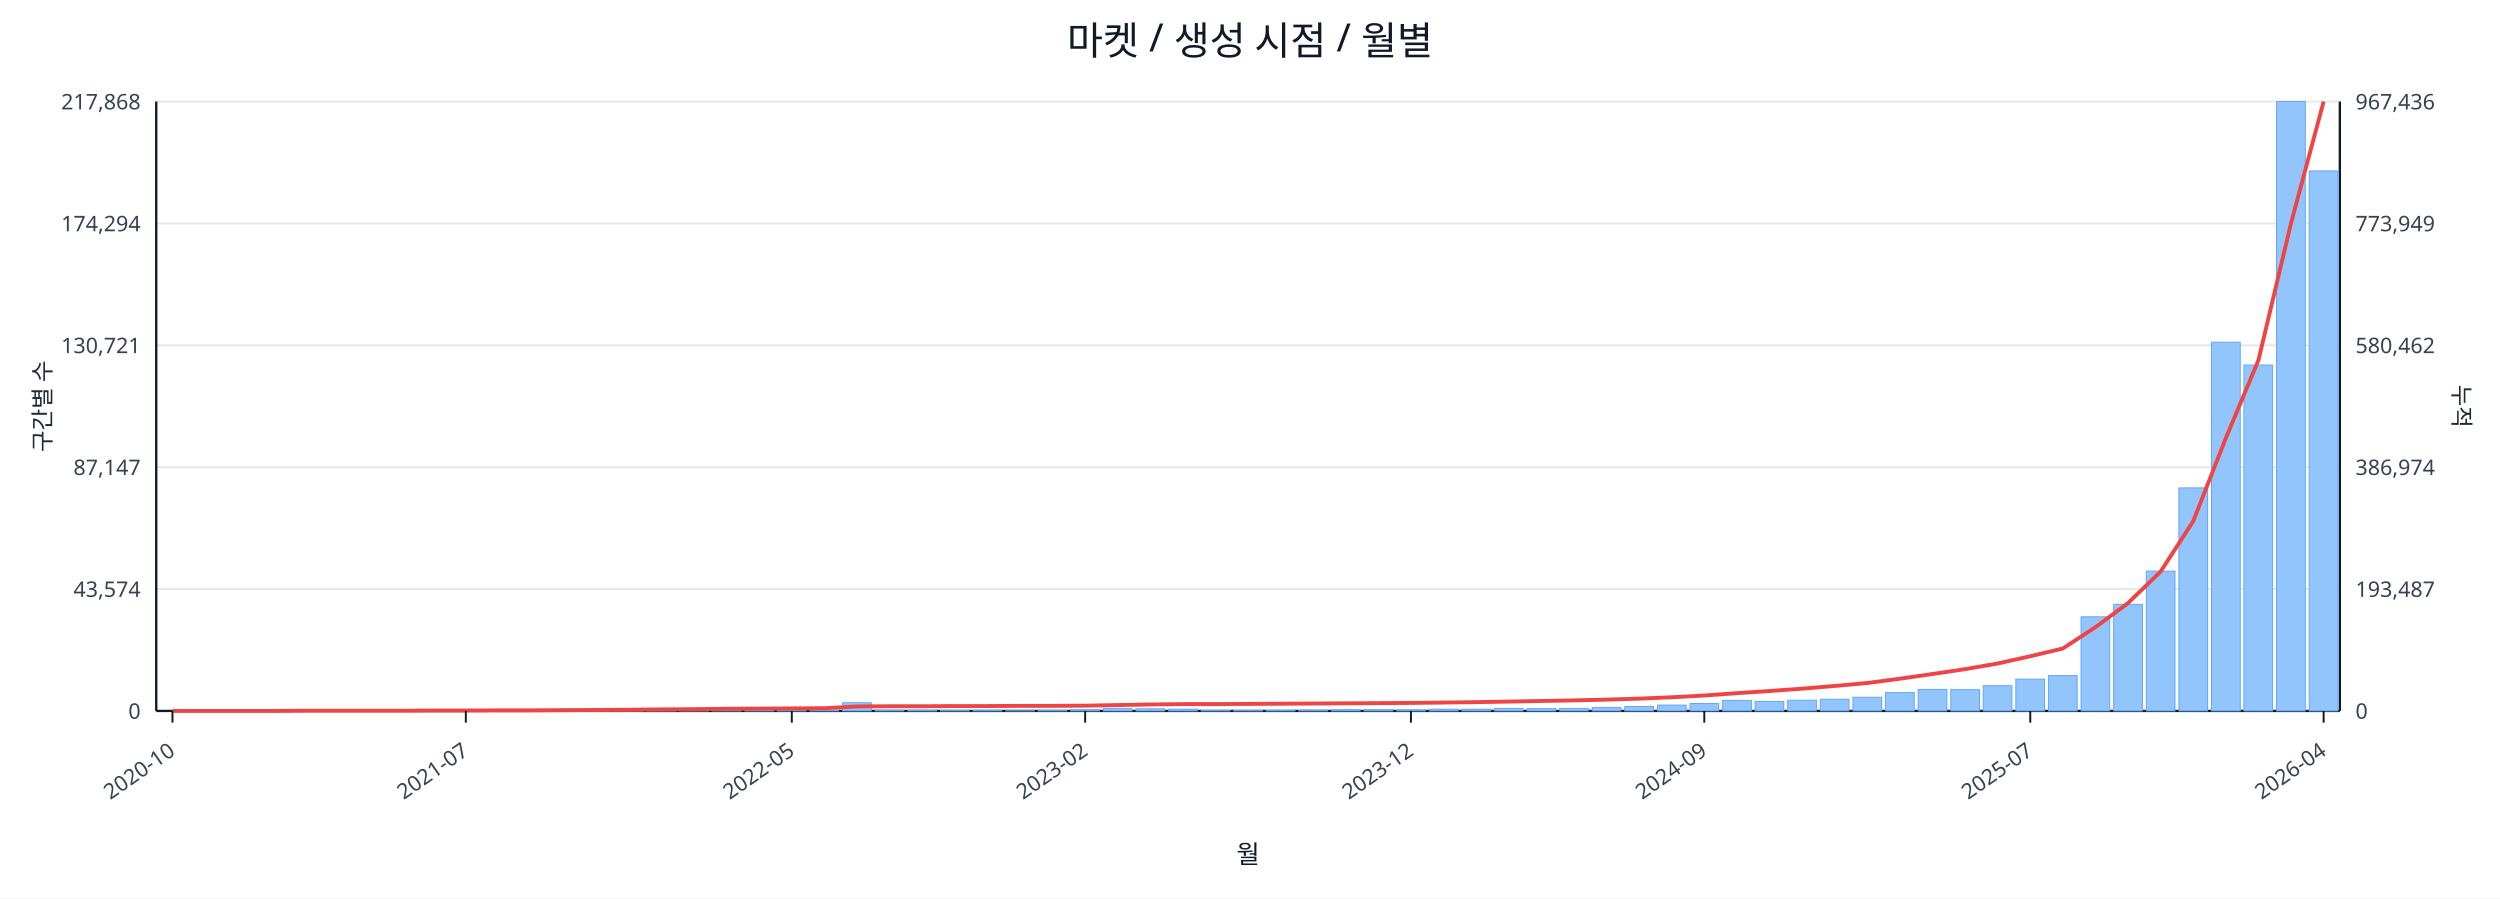
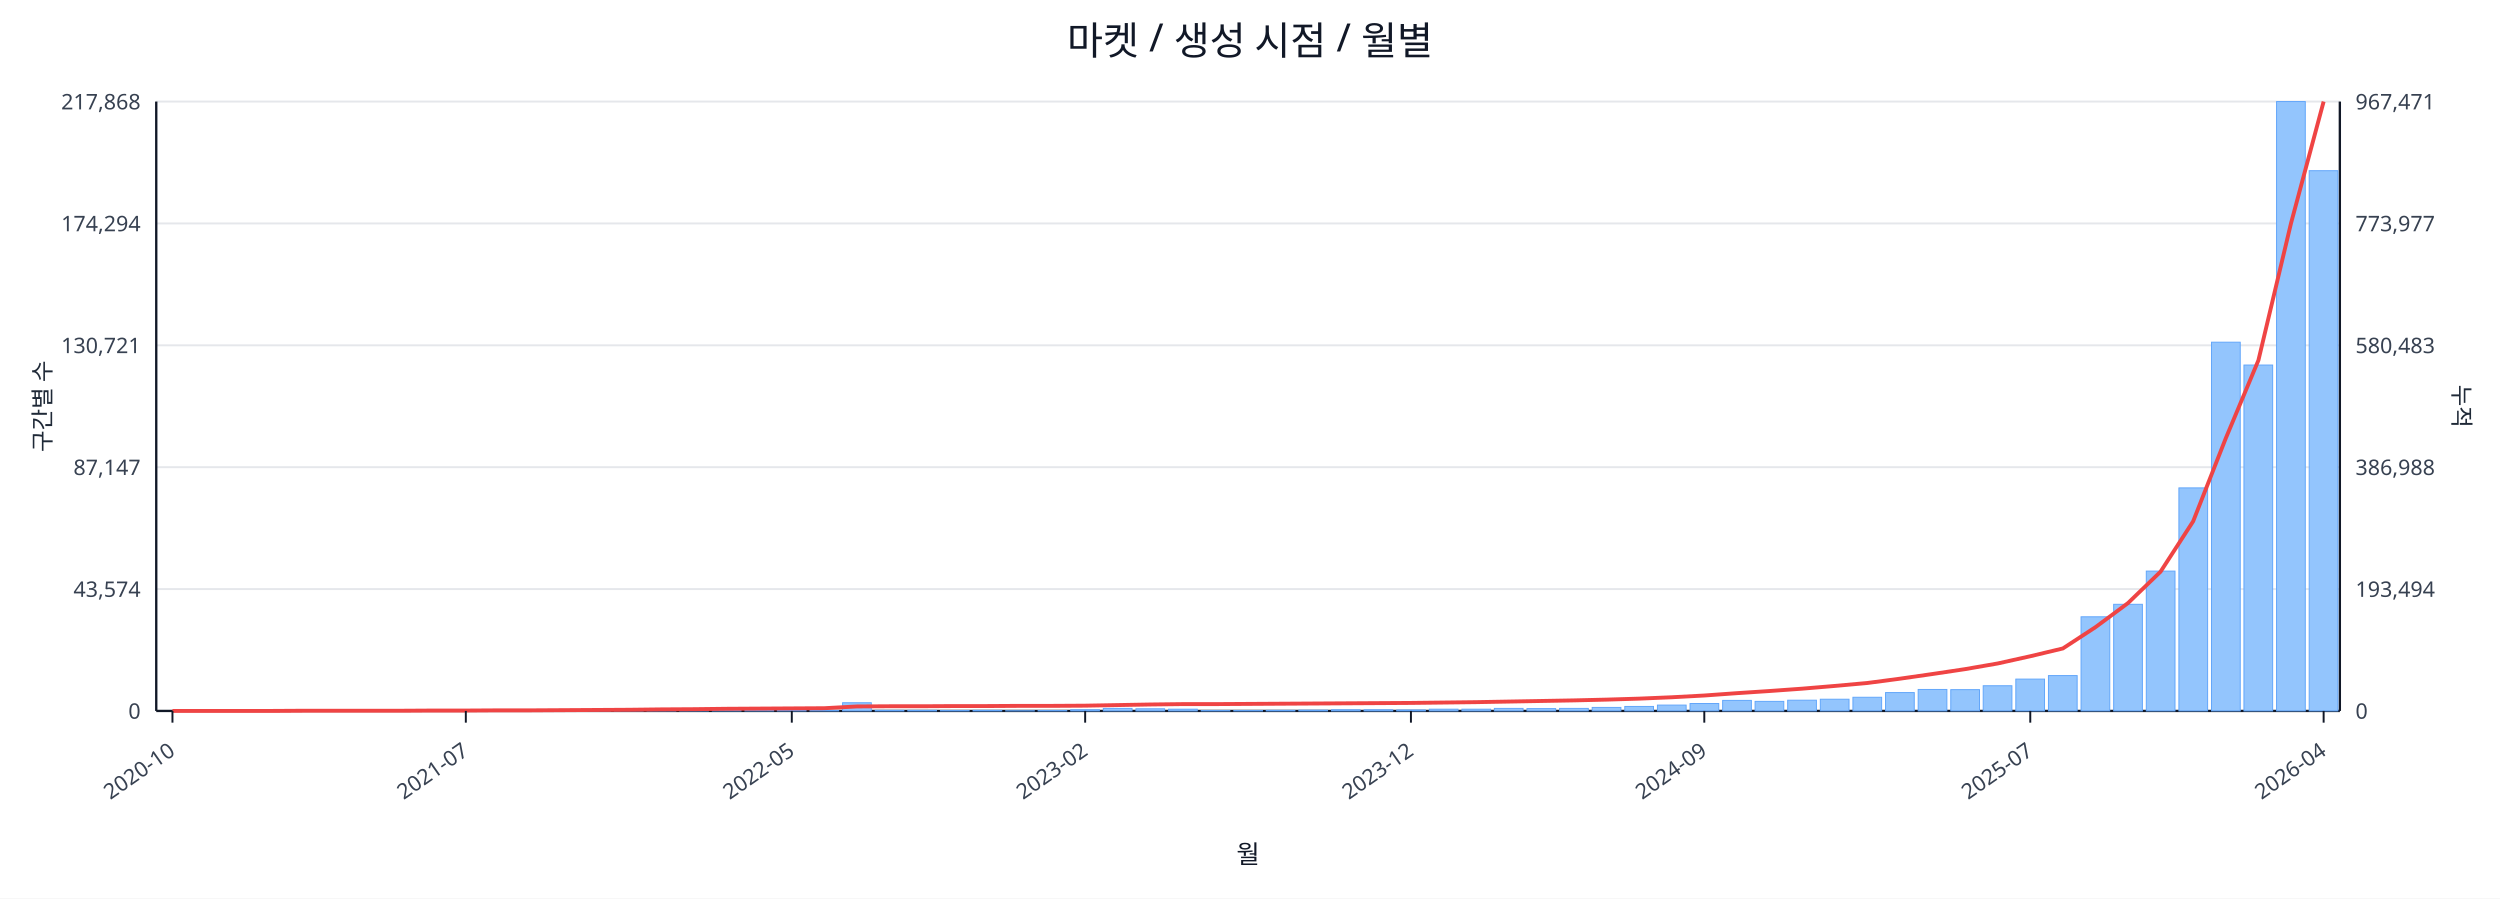
<svg xmlns="http://www.w3.org/2000/svg" width="1280" height="460" viewBox="0 0 1280 460">
  <rect x="0" y="0" width="100%" height="100%" fill="#ffffff" />
  <text x="640.0" y="28" font-size="20" text-anchor="middle" font-family="sans-serif" fill="#111827">마켓 / 생성 시점 / 월별</text>
  <line x1="80.0" y1="52.0" x2="1198.0" y2="52.0" stroke="#e5e7eb" stroke-width="1" />
  <text x="72.0" y="56.0" font-size="11" text-anchor="end" font-family="sans-serif" fill="#374151">217,868</text>
-   <text x="1206.0" y="56.0" font-size="11" text-anchor="start" font-family="sans-serif" fill="#374151">967,436</text>
+   <text x="1206.0" y="56.0" font-size="11" text-anchor="start" font-family="sans-serif" fill="#374151">967,471</text>
  <line x1="80.0" y1="114.4" x2="1198.0" y2="114.4" stroke="#e5e7eb" stroke-width="1" />
  <text x="72.0" y="118.4" font-size="11" text-anchor="end" font-family="sans-serif" fill="#374151">174,294</text>
-   <text x="1206.0" y="118.4" font-size="11" text-anchor="start" font-family="sans-serif" fill="#374151">773,949</text>
+   <text x="1206.0" y="118.4" font-size="11" text-anchor="start" font-family="sans-serif" fill="#374151">773,977</text>
  <line x1="80.0" y1="176.8" x2="1198.0" y2="176.8" stroke="#e5e7eb" stroke-width="1" />
  <text x="72.0" y="180.8" font-size="11" text-anchor="end" font-family="sans-serif" fill="#374151">130,721</text>
-   <text x="1206.0" y="180.8" font-size="11" text-anchor="start" font-family="sans-serif" fill="#374151">580,462</text>
+   <text x="1206.0" y="180.8" font-size="11" text-anchor="start" font-family="sans-serif" fill="#374151">580,483</text>
  <line x1="80.0" y1="239.2" x2="1198.0" y2="239.2" stroke="#e5e7eb" stroke-width="1" />
  <text x="72.0" y="243.2" font-size="11" text-anchor="end" font-family="sans-serif" fill="#374151">87,147</text>
-   <text x="1206.0" y="243.2" font-size="11" text-anchor="start" font-family="sans-serif" fill="#374151">386,974</text>
+   <text x="1206.0" y="243.2" font-size="11" text-anchor="start" font-family="sans-serif" fill="#374151">386,988</text>
  <line x1="80.0" y1="301.6" x2="1198.0" y2="301.6" stroke="#e5e7eb" stroke-width="1" />
  <text x="72.0" y="305.6" font-size="11" text-anchor="end" font-family="sans-serif" fill="#374151">43,574</text>
-   <text x="1206.0" y="305.6" font-size="11" text-anchor="start" font-family="sans-serif" fill="#374151">193,487</text>
+   <text x="1206.0" y="305.6" font-size="11" text-anchor="start" font-family="sans-serif" fill="#374151">193,494</text>
  <line x1="80.0" y1="364.0" x2="1198.0" y2="364.0" stroke="#e5e7eb" stroke-width="1" />
  <text x="72.0" y="368.0" font-size="11" text-anchor="end" font-family="sans-serif" fill="#374151">0</text>
  <text x="1206.0" y="368.0" font-size="11" text-anchor="start" font-family="sans-serif" fill="#374151">0</text>
  <line x1="80.0" y1="364.0" x2="1198.0" y2="364.0" stroke="#111827" stroke-width="1.2" />
  <line x1="80.0" y1="52.0" x2="80.0" y2="364.0" stroke="#111827" stroke-width="1.2" />
  <line x1="1198.0" y1="52.0" x2="1198.0" y2="364.0" stroke="#111827" stroke-width="1.2" />
  <rect x="81.0" y="364.0" width="14.7" height="0.0" fill="#93c5fd" stroke="#60a5fa" stroke-width="0.5" />
  <rect x="97.7" y="364.0" width="14.7" height="0.0" fill="#93c5fd" stroke="#60a5fa" stroke-width="0.5" />
  <rect x="114.4" y="364.0" width="14.7" height="0.0" fill="#93c5fd" stroke="#60a5fa" stroke-width="0.5" />
  <rect x="131.1" y="363.9" width="14.7" height="0.1" fill="#93c5fd" stroke="#60a5fa" stroke-width="0.5" />
  <rect x="147.7" y="363.9" width="14.7" height="0.1" fill="#93c5fd" stroke="#60a5fa" stroke-width="0.5" />
  <rect x="164.4" y="363.9" width="14.7" height="0.1" fill="#93c5fd" stroke="#60a5fa" stroke-width="0.5" />
  <rect x="181.1" y="363.9" width="14.7" height="0.1" fill="#93c5fd" stroke="#60a5fa" stroke-width="0.5" />
  <rect x="197.8" y="363.8" width="14.7" height="0.2" fill="#93c5fd" stroke="#60a5fa" stroke-width="0.5" />
  <rect x="214.5" y="363.7" width="14.7" height="0.3" fill="#93c5fd" stroke="#60a5fa" stroke-width="0.5" />
  <rect x="231.2" y="363.8" width="14.7" height="0.2" fill="#93c5fd" stroke="#60a5fa" stroke-width="0.5" />
  <rect x="247.9" y="363.8" width="14.7" height="0.2" fill="#93c5fd" stroke="#60a5fa" stroke-width="0.5" />
  <rect x="264.6" y="363.9" width="14.7" height="0.1" fill="#93c5fd" stroke="#60a5fa" stroke-width="0.5" />
  <rect x="281.2" y="363.7" width="14.7" height="0.3" fill="#93c5fd" stroke="#60a5fa" stroke-width="0.5" />
  <rect x="297.9" y="363.4" width="14.7" height="0.6" fill="#93c5fd" stroke="#60a5fa" stroke-width="0.5" />
  <rect x="314.6" y="363.5" width="14.7" height="0.5" fill="#93c5fd" stroke="#60a5fa" stroke-width="0.5" />
  <rect x="331.3" y="363.1" width="14.7" height="0.9" fill="#93c5fd" stroke="#60a5fa" stroke-width="0.5" />
  <rect x="348.0" y="363.5" width="14.7" height="0.5" fill="#93c5fd" stroke="#60a5fa" stroke-width="0.5" />
  <rect x="364.7" y="363.3" width="14.7" height="0.7" fill="#93c5fd" stroke="#60a5fa" stroke-width="0.5" />
  <rect x="381.4" y="363.4" width="14.7" height="0.6" fill="#93c5fd" stroke="#60a5fa" stroke-width="0.5" />
  <rect x="398.0" y="363.6" width="14.7" height="0.4" fill="#93c5fd" stroke="#60a5fa" stroke-width="0.5" />
  <rect x="414.7" y="363.8" width="14.7" height="0.2" fill="#93c5fd" stroke="#60a5fa" stroke-width="0.5" />
  <rect x="431.4" y="359.8" width="14.7" height="4.2" fill="#93c5fd" stroke="#60a5fa" stroke-width="0.5" />
  <rect x="448.1" y="363.7" width="14.7" height="0.3" fill="#93c5fd" stroke="#60a5fa" stroke-width="0.5" />
  <rect x="464.8" y="363.7" width="14.7" height="0.3" fill="#93c5fd" stroke="#60a5fa" stroke-width="0.5" />
  <rect x="481.5" y="363.8" width="14.7" height="0.2" fill="#93c5fd" stroke="#60a5fa" stroke-width="0.5" />
  <rect x="498.2" y="363.7" width="14.7" height="0.3" fill="#93c5fd" stroke="#60a5fa" stroke-width="0.5" />
  <rect x="514.9" y="363.9" width="14.7" height="0.1" fill="#93c5fd" stroke="#60a5fa" stroke-width="0.5" />
  <rect x="531.5" y="363.8" width="14.7" height="0.2" fill="#93c5fd" stroke="#60a5fa" stroke-width="0.5" />
  <rect x="548.2" y="363.4" width="14.7" height="0.6" fill="#93c5fd" stroke="#60a5fa" stroke-width="0.5" />
  <rect x="564.9" y="362.7" width="14.7" height="1.3" fill="#93c5fd" stroke="#60a5fa" stroke-width="0.5" />
  <rect x="581.6" y="362.9" width="14.7" height="1.1" fill="#93c5fd" stroke="#60a5fa" stroke-width="0.5" />
  <rect x="598.3" y="363.1" width="14.7" height="0.9" fill="#93c5fd" stroke="#60a5fa" stroke-width="0.5" />
  <rect x="615.0" y="363.8" width="14.7" height="0.2" fill="#93c5fd" stroke="#60a5fa" stroke-width="0.5" />
  <rect x="631.7" y="363.8" width="14.7" height="0.2" fill="#93c5fd" stroke="#60a5fa" stroke-width="0.5" />
  <rect x="648.3" y="363.7" width="14.7" height="0.3" fill="#93c5fd" stroke="#60a5fa" stroke-width="0.5" />
  <rect x="665.0" y="363.6" width="14.7" height="0.4" fill="#93c5fd" stroke="#60a5fa" stroke-width="0.5" />
  <rect x="681.7" y="363.4" width="14.7" height="0.6" fill="#93c5fd" stroke="#60a5fa" stroke-width="0.5" />
  <rect x="698.4" y="363.4" width="14.7" height="0.6" fill="#93c5fd" stroke="#60a5fa" stroke-width="0.5" />
  <rect x="715.1" y="363.5" width="14.7" height="0.5" fill="#93c5fd" stroke="#60a5fa" stroke-width="0.5" />
  <rect x="731.8" y="363.1" width="14.7" height="0.9" fill="#93c5fd" stroke="#60a5fa" stroke-width="0.5" />
  <rect x="748.5" y="363.1" width="14.7" height="0.9" fill="#93c5fd" stroke="#60a5fa" stroke-width="0.5" />
  <rect x="765.1" y="362.7" width="14.7" height="1.3" fill="#93c5fd" stroke="#60a5fa" stroke-width="0.5" />
  <rect x="781.8" y="362.8" width="14.7" height="1.2" fill="#93c5fd" stroke="#60a5fa" stroke-width="0.5" />
  <rect x="798.5" y="362.7" width="14.7" height="1.3" fill="#93c5fd" stroke="#60a5fa" stroke-width="0.5" />
  <rect x="815.2" y="362.2" width="14.7" height="1.8" fill="#93c5fd" stroke="#60a5fa" stroke-width="0.5" />
  <rect x="831.9" y="361.7" width="14.7" height="2.3" fill="#93c5fd" stroke="#60a5fa" stroke-width="0.5" />
  <rect x="848.6" y="361.0" width="14.7" height="3.0" fill="#93c5fd" stroke="#60a5fa" stroke-width="0.5" />
  <rect x="865.3" y="360.2" width="14.7" height="3.8" fill="#93c5fd" stroke="#60a5fa" stroke-width="0.5" />
  <rect x="882.0" y="358.6" width="14.7" height="5.4" fill="#93c5fd" stroke="#60a5fa" stroke-width="0.5" />
  <rect x="898.6" y="359.1" width="14.7" height="4.9" fill="#93c5fd" stroke="#60a5fa" stroke-width="0.5" />
  <rect x="915.3" y="358.5" width="14.7" height="5.5" fill="#93c5fd" stroke="#60a5fa" stroke-width="0.5" />
  <rect x="932.0" y="358.0" width="14.7" height="6.0" fill="#93c5fd" stroke="#60a5fa" stroke-width="0.5" />
  <rect x="948.7" y="357.0" width="14.7" height="7.0" fill="#93c5fd" stroke="#60a5fa" stroke-width="0.5" />
  <rect x="965.4" y="354.6" width="14.7" height="9.4" fill="#93c5fd" stroke="#60a5fa" stroke-width="0.5" />
  <rect x="982.1" y="353.0" width="14.7" height="11.0" fill="#93c5fd" stroke="#60a5fa" stroke-width="0.5" />
  <rect x="998.8" y="353.1" width="14.7" height="10.9" fill="#93c5fd" stroke="#60a5fa" stroke-width="0.5" />
  <rect x="1015.4" y="351.1" width="14.7" height="12.9" fill="#93c5fd" stroke="#60a5fa" stroke-width="0.5" />
  <rect x="1032.1" y="347.7" width="14.7" height="16.3" fill="#93c5fd" stroke="#60a5fa" stroke-width="0.5" />
  <rect x="1048.8" y="345.9" width="14.7" height="18.1" fill="#93c5fd" stroke="#60a5fa" stroke-width="0.5" />
  <rect x="1065.5" y="315.8" width="14.7" height="48.2" fill="#93c5fd" stroke="#60a5fa" stroke-width="0.5" />
  <rect x="1082.2" y="309.4" width="14.7" height="54.6" fill="#93c5fd" stroke="#60a5fa" stroke-width="0.5" />
  <rect x="1098.9" y="292.4" width="14.7" height="71.6" fill="#93c5fd" stroke="#60a5fa" stroke-width="0.5" />
  <rect x="1115.6" y="249.8" width="14.7" height="114.2" fill="#93c5fd" stroke="#60a5fa" stroke-width="0.5" />
  <rect x="1132.3" y="175.2" width="14.7" height="188.8" fill="#93c5fd" stroke="#60a5fa" stroke-width="0.5" />
  <rect x="1148.9" y="186.9" width="14.7" height="177.1" fill="#93c5fd" stroke="#60a5fa" stroke-width="0.5" />
  <rect x="1165.6" y="52.0" width="14.7" height="312.0" fill="#93c5fd" stroke="#60a5fa" stroke-width="0.5" />
-   <rect x="1182.3" y="87.5" width="14.7" height="276.5" fill="#93c5fd" stroke="#60a5fa" stroke-width="0.5" />
+   <rect x="1182.3" y="87.4" width="14.7" height="276.6" fill="#93c5fd" stroke="#60a5fa" stroke-width="0.5" />
  <polyline fill="none" stroke="#ef4444" stroke-width="2" points="88.3,364.0 105.0,364.0 121.7,364.0 138.4,364.0 155.1,363.9 171.8,363.9 188.5,363.9 205.1,363.9 221.8,363.8 238.5,363.8 255.2,363.7 271.9,363.7 288.6,363.6 305.3,363.5 322.0,363.4 338.6,363.2 355.3,363.1 372.0,362.9 388.7,362.8 405.4,362.7 422.1,362.6 438.8,361.7 455.4,361.6 472.1,361.6 488.8,361.5 505.5,361.5 522.2,361.4 538.9,361.4 555.6,361.3 572.3,361.0 588.9,360.7 605.6,360.5 622.3,360.5 639.0,360.4 655.7,360.3 672.4,360.2 689.1,360.1 705.7,360.0 722.4,359.9 739.1,359.7 755.8,359.5 772.5,359.2 789.2,358.9 805.9,358.6 822.6,358.2 839.2,357.7 855.9,357.0 872.6,356.1 889.3,354.9 906.0,353.8 922.7,352.6 939.4,351.2 956.0,349.7 972.7,347.5 989.4,345.1 1006.1,342.6 1022.8,339.7 1039.5,336.0 1056.2,332.0 1072.9,321.1 1089.5,308.8 1106.2,292.7 1122.9,266.9 1139.6,224.4 1156.3,184.5 1173.0,114.3 1189.7,52.0" />
  <line x1="88.3" y1="364.0" x2="88.3" y2="370.0" stroke="#111827" stroke-width="1" />
  <text x="90.3" y="386.0" font-size="11" text-anchor="end" transform="rotate(-35 90.3 386.0)" font-family="sans-serif" fill="#374151">2020-10</text>
  <line x1="238.5" y1="364.0" x2="238.5" y2="370.0" stroke="#111827" stroke-width="1" />
  <text x="240.5" y="386.0" font-size="11" text-anchor="end" transform="rotate(-35 240.5 386.0)" font-family="sans-serif" fill="#374151">2021-07</text>
  <line x1="405.4" y1="364.0" x2="405.4" y2="370.0" stroke="#111827" stroke-width="1" />
  <text x="407.4" y="386.0" font-size="11" text-anchor="end" transform="rotate(-35 407.4 386.0)" font-family="sans-serif" fill="#374151">2022-05</text>
  <line x1="555.6" y1="364.0" x2="555.6" y2="370.0" stroke="#111827" stroke-width="1" />
  <text x="557.6" y="386.0" font-size="11" text-anchor="end" transform="rotate(-35 557.6 386.0)" font-family="sans-serif" fill="#374151">2023-02</text>
  <line x1="722.4" y1="364.0" x2="722.4" y2="370.0" stroke="#111827" stroke-width="1" />
  <text x="724.4" y="386.0" font-size="11" text-anchor="end" transform="rotate(-35 724.4 386.0)" font-family="sans-serif" fill="#374151">2023-12</text>
  <line x1="872.6" y1="364.0" x2="872.6" y2="370.0" stroke="#111827" stroke-width="1" />
  <text x="874.6" y="386.0" font-size="11" text-anchor="end" transform="rotate(-35 874.6 386.0)" font-family="sans-serif" fill="#374151">2024-09</text>
  <line x1="1039.5" y1="364.0" x2="1039.5" y2="370.0" stroke="#111827" stroke-width="1" />
  <text x="1041.5" y="386.0" font-size="11" text-anchor="end" transform="rotate(-35 1041.5 386.0)" font-family="sans-serif" fill="#374151">2025-07</text>
  <line x1="1189.7" y1="364.0" x2="1189.7" y2="370.0" stroke="#111827" stroke-width="1" />
  <text x="1191.7" y="386.0" font-size="11" text-anchor="end" transform="rotate(-35 1191.7 386.0)" font-family="sans-serif" fill="#374151">2026-04</text>
  <text x="26" y="208.0" font-size="12" transform="rotate(-90 26 208.0)" text-anchor="middle" font-family="sans-serif" fill="#1f2937">구간별 수</text>
  <text x="1256.0" y="208.0" font-size="12" transform="rotate(90 1256.0 208.0)" text-anchor="middle" font-family="sans-serif" fill="#1f2937">누적</text>
  <text x="639.0" y="442.0" font-size="13" text-anchor="middle" font-family="sans-serif" fill="#111827">월</text>
</svg>
